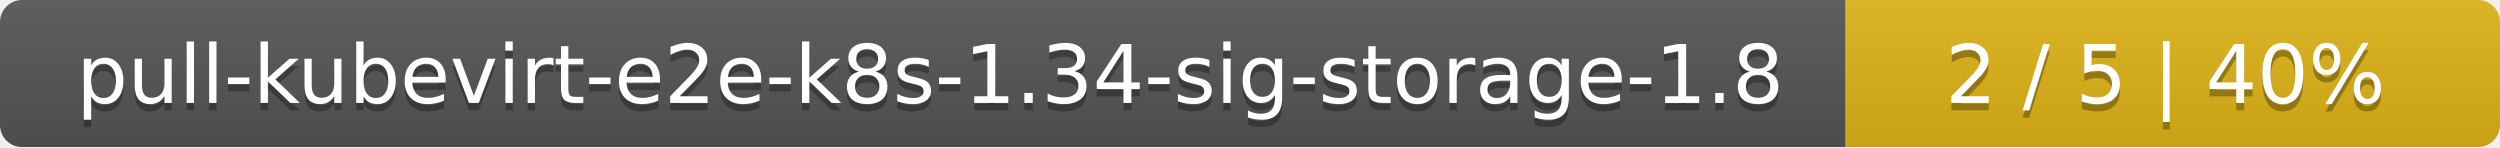
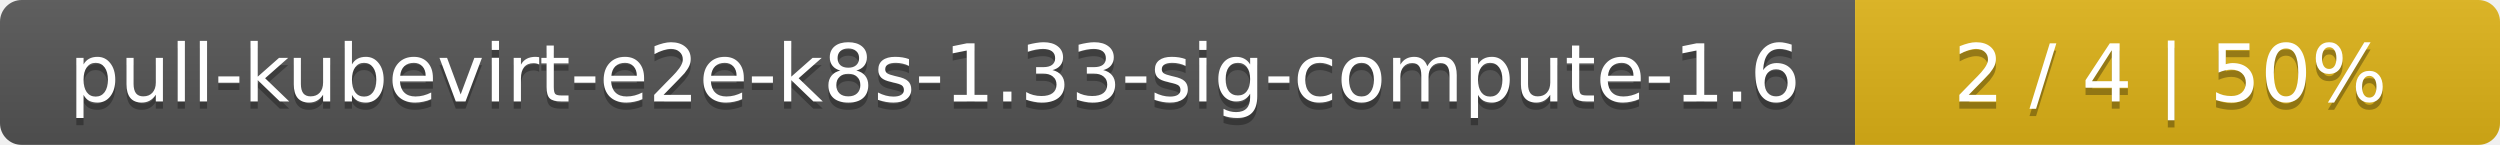
- <svg xmlns="http://www.w3.org/2000/svg" width="340" height="20">
+ <svg xmlns="http://www.w3.org/2000/svg" width="345" height="20">
  <linearGradient id="smooth" x2="0" y2="100%">
    <stop offset="0" stop-color="#bbb" stop-opacity=".1" />
    <stop offset="1" stop-opacity=".1" />
  </linearGradient>
  <mask id="round">
-     <rect width="340" height="20" rx="3" fill="#fff" />
+     <rect width="345" height="20" rx="3" fill="#fff" />
  </mask>
  <g mask="url(#round)">
-     <rect width="251" height="20" fill="#555" />
-     <rect x="251" width="89" height="20" fill="#dfb317" />
-     <rect width="340" height="20" fill="url(#smooth)" />
+     <rect width="256" height="20" fill="#555" />
+     <rect x="256" width="89" height="20" fill="#dfb317" />
+     <rect width="345" height="20" fill="url(#smooth)" />
  </g>
  <g fill="#fff" text-anchor="middle" font-family="DejaVu Sans,Verdana,Geneva,sans-serif" font-size="11">
-     <text x="126.5" y="15" fill="#010101" fill-opacity=".3">pull-kubevirt-e2e-k8s-1.34-sig-storage-1.8</text>
-     <text x="126.5" y="14">pull-kubevirt-e2e-k8s-1.34-sig-storage-1.8</text>
-     <text x="294.5" y="15" fill="#010101" fill-opacity=".3">2 / 5    |    40%</text>
-     <text x="294.5" y="14">2 / 5    |    40%</text>
+     <text x="129" y="15" fill="#010101" fill-opacity=".3">pull-kubevirt-e2e-k8s-1.33-sig-compute-1.6</text>
+     <text x="129" y="14">pull-kubevirt-e2e-k8s-1.33-sig-compute-1.6</text>
+     <text x="299.5" y="15" fill="#010101" fill-opacity=".3">2 / 4    |    50%</text>
+     <text x="299.5" y="14">2 / 4    |    50%</text>
  </g>
</svg>
